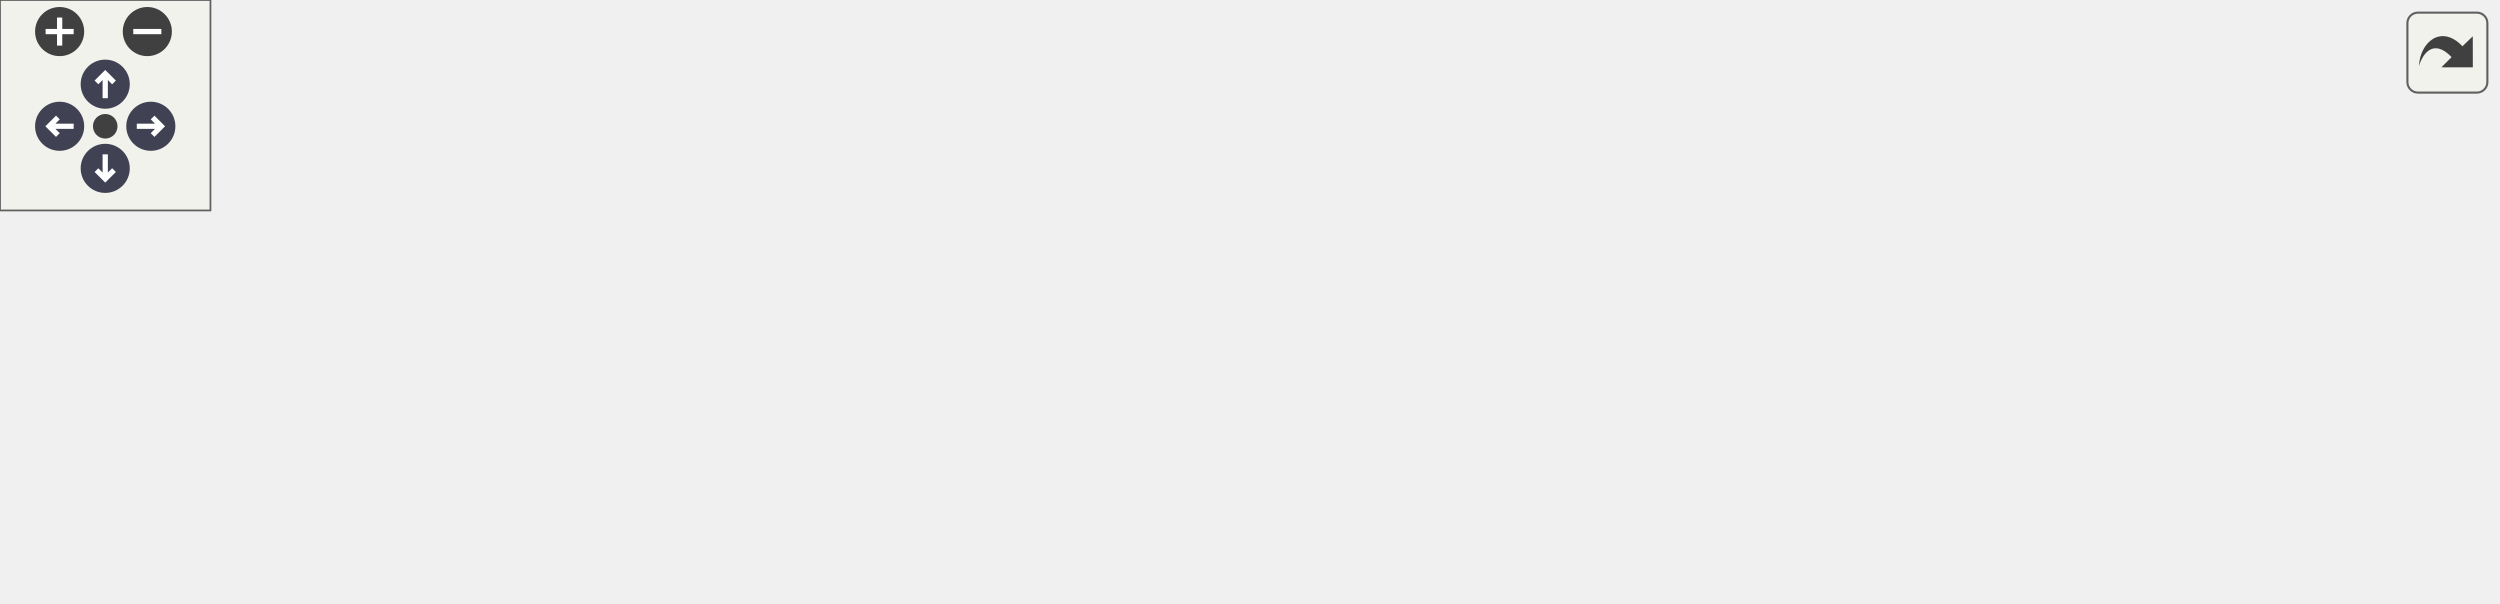
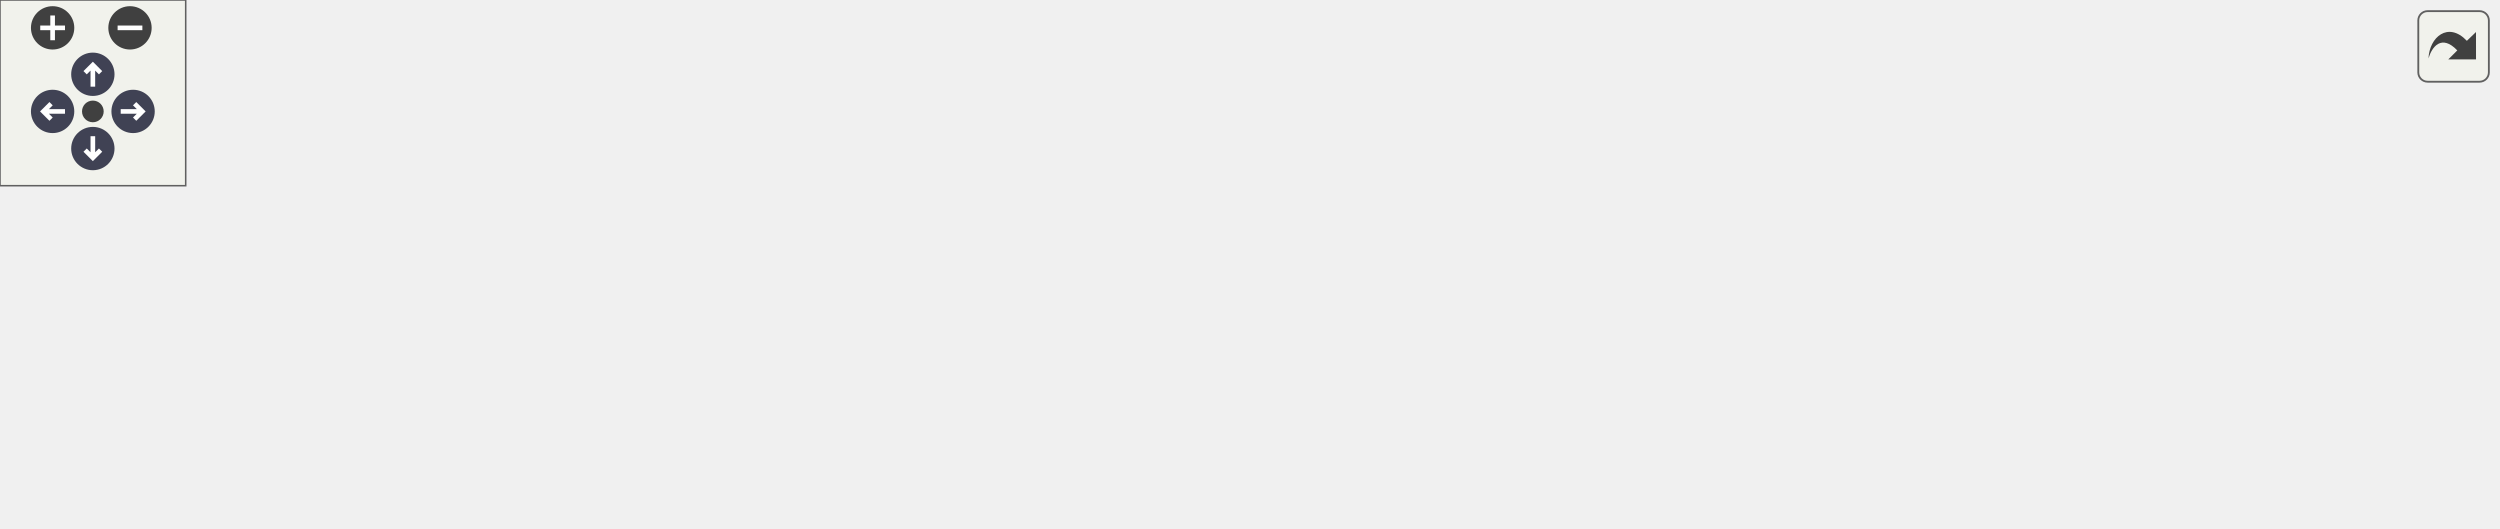
<svg xmlns="http://www.w3.org/2000/svg" xmlns:xlink="http://www.w3.org/1999/xlink" id="main" version="1.1" xml:space="preserve">
  <style type="text/css">
.node, .edge {opacity: 0.7;}
.node.selected, .edge.selected {opacity: 1;}
.edge:hover path { stroke: red; }
.edge:hover polygon { stroke: red; fill: red; }
</style>
  <defs>
    <circle id="rim" cx="0" cy="0" r="7" />
    <circle id="rim2" cx="0" cy="0" r="3.5" />
    <g id="zoomPlus">
      <use xlink:href="#rim" fill="#404040">
        <set attributeName="fill" to="#808080" begin="zoomplus.mouseover" end="zoomplus.mouseout" />
      </use>
      <path d="M-4,0h8M0,-4v8" fill="none" stroke="white" stroke-width="1.5" pointer-events="none" />
    </g>
    <g id="zoomMin">
      <use xlink:href="#rim" fill="#404040">
        <set attributeName="fill" to="#808080" begin="zoomminus.mouseover" end="zoomminus.mouseout" />
      </use>
      <path d="M-4,0h8" fill="none" stroke="white" stroke-width="1.5" pointer-events="none" />
    </g>
    <g id="arrowUp" transform="translate(30 24)">
      <use xlink:href="#rim" />
      <path pointer-events="none" fill="none" stroke="white" stroke-width="1.5" d="M0,-3.0v7 M-2.5,-0.5L0,-3.0L2.5,-0.5" />
    </g>
    <g id="arrowRight" transform="rotate(90) translate(36 -43)">
      <use xlink:href="#rim" />
      <path pointer-events="none" fill="none" stroke="white" stroke-width="1.5" d="M0,-3.0v7 M-2.5,-0.5L0,-3.0L2.5,-0.5" />
    </g>
    <g id="arrowDown" transform="rotate(180) translate(-30 -48)">
      <use xlink:href="#rim" />
      <path pointer-events="none" fill="none" stroke="white" stroke-width="1.5" d="M0,-3.0v7 M-2.5,-0.5L0,-3.0L2.5,-0.5" />
    </g>
    <g id="arrowLeft" transform="rotate(270) translate(-36 17)">
      <use xlink:href="#rim" />
      <path pointer-events="none" fill="none" stroke="white" stroke-width="1.5" d="M0,-3.0v7 M-2.5,-0.5L0,-3.0L2.5,-0.5" />
    </g>
    <g id="resetDef">
      <use xlink:href="#rim2" fill="#404040">
        <set attributeName="fill" to="#808080" begin="reset.mouseover" end="reset.mouseout" />
      </use>
    </g>
  </defs>
  <svg id="graph" class="graph">
    <g id="viewport">
      <g id="clust1" class="cluster">
        <g id="a_clust1">
          <a xlink:href="dir_59425e443f801f1f2fd8bbe4959a3ccf.html" target="_top" xlink:title="tests">
-             <polygon fill="#edf0f7" stroke="#404040" stroke-dasharray="5,2" points="8,-41.23 8,-111.23 712,-111.23 712,-41.23 8,-41.23" />
-             <text text-anchor="middle" x="360" y="-99.23" font-family="Helvetica,sans-Serif" font-size="10.00">tests</text>
+             <polygon fill="#edf0f7" stroke="#404040" stroke-dasharray="5,2" points="8,-40.05 8,-110.05 807,-110.05 807,-40.05 8,-40.05" />
+             <text text-anchor="middle" x="407.5" y="-98.05" font-family="Helvetica,sans-Serif" font-size="10.00">tests</text>
          </a>
        </g>
      </g>
      <g id="clust2" class="cluster">
        <g id="a_clust2">
          <a xlink:href="dir_b44f685f27163a3532809a80b4a9ed75.html" target="_top">
-             <polygon fill="#edf0f7" stroke="#404040" stroke-width="2" points="16,-49.23 16,-84.23 704,-84.23 704,-49.23 16,-49.23" />
+             <polygon fill="#edf0f7" stroke="#404040" stroke-width="2" points="16,-48.05 16,-83.05 799,-83.05 799,-48.05 16,-48.05" />
          </a>
        </g>
      </g>
      <g id="node1" class="node">
-         <text text-anchor="middle" x="677" y="-64.23" font-family="Helvetica,sans-Serif" font-size="10.00">auto</text>
+         <text text-anchor="middle" x="772" y="-63.05" font-family="Helvetica,sans-Serif" font-size="10.00">auto</text>
      </g>
      <g id="node2" class="node">
        <g id="a_node2">
          <a xlink:href="dir_671e8a4ee7af9fb8a9582cadfb52fa9c.html" target="_top" xlink:title="executor">
-             <polygon fill="#a2b4d6" stroke="#404040" points="639.5,-76.23 580.5,-76.23 580.5,-57.23 639.5,-57.23 639.5,-76.23" />
-             <text text-anchor="middle" x="610" y="-64.23" font-family="Helvetica,sans-Serif" font-size="10.00">executor</text>
-           </a>
-         </g>
-       </g>
-       <g id="node10" class="node">
-         <g id="a_node10">
+             <polygon fill="#a2b4d6" stroke="#404040" points="734.5,-75.05 675.5,-75.05 675.5,-56.05 734.5,-56.05 734.5,-75.05" />
+             <text text-anchor="middle" x="705" y="-63.05" font-family="Helvetica,sans-Serif" font-size="10.00">executor</text>
+           </a>
+         </g>
+       </g>
+       <g id="node11" class="node">
+         <g id="a_node11">
          <a xlink:href="dir_68267d1309a1af8e8297ef4c3efbcdba.html" target="_top" xlink:title="src">
-             <polygon fill="#edf0f7" stroke="#404040" points="333.5,-21.23 302.5,-21.23 302.5,-2.23 333.5,-2.23 333.5,-21.23" />
-             <text text-anchor="middle" x="318" y="-9.23" font-family="Helvetica,sans-Serif" font-size="10.00">src</text>
+             <polygon fill="#edf0f7" stroke="#404040" points="379.5,-20.05 348.5,-20.05 348.5,-1.05 379.5,-1.05 379.5,-20.05" />
+             <text text-anchor="middle" x="364" y="-8.05" font-family="Helvetica,sans-Serif" font-size="10.00">src</text>
          </a>
        </g>
      </g>
      <g id="edge1" class="edge">
        <g id="a_edge1">
-           <a xlink:href="dir_000001_000008.html" target="_top">
-             <path fill="none" stroke="#63b8ff" d="M599.09,-56.99C591.63,-51.51 581.26,-44.82 571,-41.23 491.62,-13.46 390.5,-11.23 343.79,-11.91" />
-             <polygon fill="#63b8ff" stroke="#63b8ff" points="343.57,-8.41 333.64,-12.12 343.71,-15.41 343.57,-8.41" />
+           <a xlink:href="dir_000001_000010.html" target="_top">
+             <path fill="none" stroke="#63b8ff" d="M694.44,-55.99C686.96,-50.44 676.45,-43.6 666,-40.05 615.2,-22.79 453.94,-14.95 390.24,-12.47" />
+             <polygon fill="#63b8ff" stroke="#63b8ff" points="390,-8.96 379.87,-12.08 389.73,-15.95 390,-8.96" />
          </a>
        </g>
        <g id="a_edge1-headlabel">
-           <a xlink:href="dir_000001_000008.html" target="_top" xlink:title="3">
-             <text text-anchor="middle" x="347.1" y="-3" font-family="Helvetica,sans-Serif" font-size="10.00" fill="#63b8ff">3</text>
+           <a xlink:href="dir_000001_000010.html" target="_top" xlink:title="3">
+             <text text-anchor="middle" x="393.69" y="-3.75" font-family="Helvetica,sans-Serif" font-size="10.00" fill="#63b8ff">3</text>
          </a>
        </g>
      </g>
      <g id="node3" class="node">
        <g id="a_node3">
          <a xlink:href="dir_db424e7afcbdf0b26e363838eac7c673.html" target="_top" xlink:title="filecontent">
-             <polygon fill="#a2b4d6" stroke="#404040" points="562,-76.23 494,-76.23 494,-57.23 562,-57.23 562,-76.23" />
-             <text text-anchor="middle" x="528" y="-64.23" font-family="Helvetica,sans-Serif" font-size="10.00">filecontent</text>
+             <polygon fill="#a2b4d6" stroke="#404040" points="657,-75.05 589,-75.05 589,-56.05 657,-56.05 657,-75.05" />
+             <text text-anchor="middle" x="623" y="-63.05" font-family="Helvetica,sans-Serif" font-size="10.00">filecontent</text>
          </a>
        </g>
      </g>
      <g id="edge2" class="edge">
        <g id="a_edge2">
-           <a xlink:href="dir_000002_000008.html" target="_top">
-             <path fill="none" stroke="#63b8ff" d="M515.77,-57.22C507.45,-51.83 496,-45.16 485,-41.23 436.98,-24.06 377.39,-17.07 343.94,-14.35" />
-             <polygon fill="#63b8ff" stroke="#63b8ff" points="343.89,-10.84 333.65,-13.59 343.36,-17.82 343.89,-10.84" />
+           <a xlink:href="dir_000002_000010.html" target="_top">
+             <path fill="none" stroke="#63b8ff" d="M610.81,-55.9C602.52,-50.46 591.08,-43.77 580,-40.05 513.85,-17.79 430.85,-12.81 389.65,-11.77" />
+             <polygon fill="#63b8ff" stroke="#63b8ff" points="389.71,-8.27 379.65,-11.57 389.58,-15.27 389.71,-8.27" />
          </a>
        </g>
        <g id="a_edge2-headlabel">
-           <a xlink:href="dir_000002_000008.html" target="_top" xlink:title="1">
-             <text text-anchor="middle" x="347.68" y="-5.77" font-family="Helvetica,sans-Serif" font-size="10.00" fill="#63b8ff">1</text>
+           <a xlink:href="dir_000002_000010.html" target="_top" xlink:title="1">
+             <text text-anchor="middle" x="393.36" y="-3" font-family="Helvetica,sans-Serif" font-size="10.00" fill="#63b8ff">1</text>
          </a>
        </g>
      </g>
      <g id="node4" class="node">
        <g id="a_node4">
-           <a xlink:href="dir_d4b2d0a48fe0d1d3271350935c41bea7.html" target="_top" xlink:title="model">
-             <polygon fill="#a2b4d6" stroke="#404040" points="475.5,-76.23 428.5,-76.23 428.5,-57.23 475.5,-57.23 475.5,-76.23" />
-             <text text-anchor="middle" x="452" y="-64.23" font-family="Helvetica,sans-Serif" font-size="10.00">model</text>
+           <a xlink:href="dir_3ab0eadb787fa308c16ec737e6de2d36.html" target="_top" xlink:title="gpgkeystate">
+             <polygon fill="#a2b4d6" stroke="#404040" points="570.5,-75.05 493.5,-75.05 493.5,-56.05 570.5,-56.05 570.5,-75.05" />
+             <text text-anchor="middle" x="532" y="-63.05" font-family="Helvetica,sans-Serif" font-size="10.00">gpgkeystate</text>
          </a>
        </g>
      </g>
      <g id="edge3" class="edge">
        <g id="a_edge3">
-           <a xlink:href="dir_000004_000008.html" target="_top">
-             <path fill="none" stroke="#63b8ff" d="M442.51,-57.21C436.22,-51.96 427.58,-45.45 419,-41.23 394.77,-29.32 364.75,-21.65 343.77,-17.3" />
-             <polygon fill="#63b8ff" stroke="#63b8ff" points="344.18,-13.82 333.69,-15.32 342.83,-20.68 344.18,-13.82" />
+           <a xlink:href="dir_000003_000010.html" target="_top">
+             <path fill="none" stroke="#63b8ff" d="M517.61,-55.85C508.53,-50.66 496.39,-44.28 485,-40.05 453.11,-28.19 414.6,-20.13 389.73,-15.68" />
+             <polygon fill="#63b8ff" stroke="#63b8ff" points="390.09,-12.2 379.64,-13.95 388.9,-19.09 390.09,-12.2" />
          </a>
        </g>
        <g id="a_edge3-headlabel">
-           <a xlink:href="dir_000004_000008.html" target="_top" xlink:title="1">
-             <text text-anchor="middle" x="348.25" y="-9.22" font-family="Helvetica,sans-Serif" font-size="10.00" fill="#63b8ff">1</text>
+           <a xlink:href="dir_000003_000010.html" target="_top" xlink:title="2">
+             <text text-anchor="middle" x="394.12" y="-7.51" font-family="Helvetica,sans-Serif" font-size="10.00" fill="#63b8ff">2</text>
          </a>
        </g>
      </g>
      <g id="node5" class="node">
        <g id="a_node5">
-           <a xlink:href="dir_016d430cf92e9c14132a0210a2d894fc.html" target="_top" xlink:title="passwordconfig">
-             <polygon fill="#a2b4d6" stroke="#404040" points="410,-76.23 318,-76.23 318,-57.23 410,-57.23 410,-76.23" />
-             <text text-anchor="middle" x="364" y="-64.23" font-family="Helvetica,sans-Serif" font-size="10.00">passwordconfig</text>
+           <a xlink:href="dir_d4b2d0a48fe0d1d3271350935c41bea7.html" target="_top" xlink:title="model">
+             <polygon fill="#a2b4d6" stroke="#404040" points="475.5,-75.05 428.5,-75.05 428.5,-56.05 475.5,-56.05 475.5,-75.05" />
+             <text text-anchor="middle" x="452" y="-63.05" font-family="Helvetica,sans-Serif" font-size="10.00">model</text>
          </a>
        </g>
      </g>
      <g id="edge4" class="edge">
        <g id="a_edge4">
-           <a xlink:href="dir_000005_000008.html" target="_top">
-             <path fill="none" stroke="#63b8ff" d="M356.4,-56.98C349.84,-49.41 340.18,-38.28 332.19,-29.07" />
-             <polygon fill="#63b8ff" stroke="#63b8ff" points="334.65,-26.58 325.45,-21.32 329.37,-31.17 334.65,-26.58" />
+           <a xlink:href="dir_000005_000010.html" target="_top">
+             <path fill="none" stroke="#63b8ff" d="M441.31,-55.93C435,-51.01 426.75,-44.89 419,-40.05 409.42,-34.07 398.45,-28.2 388.84,-23.35" />
+             <polygon fill="#63b8ff" stroke="#63b8ff" points="390.3,-20.17 379.78,-18.89 387.2,-26.45 390.3,-20.17" />
          </a>
        </g>
        <g id="a_edge4-headlabel">
-           <a xlink:href="dir_000005_000008.html" target="_top" xlink:title="2">
-             <text text-anchor="middle" x="339.15" y="-24.93" font-family="Helvetica,sans-Serif" font-size="10.00" fill="#63b8ff">2</text>
+           <a xlink:href="dir_000005_000010.html" target="_top" xlink:title="1">
+             <text text-anchor="middle" x="394.77" y="-16.71" font-family="Helvetica,sans-Serif" font-size="10.00" fill="#63b8ff">1</text>
          </a>
        </g>
      </g>
      <g id="node6" class="node">
        <g id="a_node6">
-           <a xlink:href="dir_dcbbb74d69da406d8be3b4403e1c5ea6.html" target="_top" xlink:title="settings">
-             <polygon fill="#a2b4d6" stroke="#404040" points="300,-76.23 244,-76.23 244,-57.23 300,-57.23 300,-76.23" />
-             <text text-anchor="middle" x="272" y="-64.23" font-family="Helvetica,sans-Serif" font-size="10.00">settings</text>
+           <a xlink:href="dir_016d430cf92e9c14132a0210a2d894fc.html" target="_top" xlink:title="passwordconfig">
+             <polygon fill="#a2b4d6" stroke="#404040" points="410,-75.05 318,-75.05 318,-56.05 410,-56.05 410,-75.05" />
+             <text text-anchor="middle" x="364" y="-63.05" font-family="Helvetica,sans-Serif" font-size="10.00">passwordconfig</text>
          </a>
        </g>
      </g>
      <g id="edge5" class="edge">
        <g id="a_edge5">
-           <a xlink:href="dir_000006_000008.html" target="_top">
-             <path fill="none" stroke="#63b8ff" d="M279.6,-56.98C286.16,-49.41 295.82,-38.28 303.81,-29.07" />
-             <polygon fill="#63b8ff" stroke="#63b8ff" points="306.63,-31.17 310.55,-21.32 301.35,-26.58 306.63,-31.17" />
+           <a xlink:href="dir_000006_000010.html" target="_top">
+             <path fill="none" stroke="#63b8ff" d="M364,-55.8C364,-48.85 364,-38.89 364,-30.18" />
+             <polygon fill="#63b8ff" stroke="#63b8ff" points="367.5,-30.14 364,-20.14 360.5,-30.14 367.5,-30.14" />
          </a>
        </g>
        <g id="a_edge5-headlabel">
-           <a xlink:href="dir_000006_000008.html" target="_top" xlink:title="2">
-             <text text-anchor="middle" x="306.42" y="-33.24" font-family="Helvetica,sans-Serif" font-size="10.00" fill="#63b8ff">2</text>
+           <a xlink:href="dir_000006_000010.html" target="_top" xlink:title="2">
+             <text text-anchor="middle" x="370.34" y="-31.23" font-family="Helvetica,sans-Serif" font-size="10.00" fill="#63b8ff">2</text>
          </a>
        </g>
      </g>
      <g id="node7" class="node">
        <g id="a_node7">
-           <a xlink:href="dir_3f0555e9e3a29a7c08cfc7a793da6f02.html" target="_top" xlink:title="simpletransaction">
-             <polygon fill="#a2b4d6" stroke="#404040" points="226,-76.23 122,-76.23 122,-57.23 226,-57.23 226,-76.23" />
-             <text text-anchor="middle" x="174" y="-64.23" font-family="Helvetica,sans-Serif" font-size="10.00">simpletransaction</text>
+           <a xlink:href="dir_dcbbb74d69da406d8be3b4403e1c5ea6.html" target="_top" xlink:title="settings">
+             <polygon fill="#a2b4d6" stroke="#404040" points="300,-75.05 244,-75.05 244,-56.05 300,-56.05 300,-75.05" />
+             <text text-anchor="middle" x="272" y="-63.05" font-family="Helvetica,sans-Serif" font-size="10.00">settings</text>
          </a>
        </g>
      </g>
      <g id="edge6" class="edge">
        <g id="a_edge6">
-           <a xlink:href="dir_000007_000008.html" target="_top">
-             <path fill="none" stroke="#63b8ff" d="M194.51,-57.19C206.3,-52.36 221.42,-46.29 235,-41.23 254.27,-34.06 276.3,-26.52 292.81,-21.01" />
-             <polygon fill="#63b8ff" stroke="#63b8ff" points="293.92,-24.32 302.31,-17.85 291.72,-17.68 293.92,-24.32" />
+           <a xlink:href="dir_000008_000010.html" target="_top">
+             <path fill="none" stroke="#63b8ff" d="M284.12,-56.05C291.25,-51.17 300.5,-45.05 309,-40.05 318.73,-34.33 329.74,-28.5 339.33,-23.62" />
+             <polygon fill="#63b8ff" stroke="#63b8ff" points="340.98,-26.71 348.35,-19.1 337.84,-20.45 340.98,-26.71" />
          </a>
        </g>
        <g id="a_edge6-headlabel">
-           <a xlink:href="dir_000007_000008.html" target="_top" xlink:title="2">
-             <text text-anchor="middle" x="291.41" y="-25.65" font-family="Helvetica,sans-Serif" font-size="10.00" fill="#63b8ff">2</text>
+           <a xlink:href="dir_000008_000010.html" target="_top" xlink:title="2">
+             <text text-anchor="middle" x="339.04" y="-28.36" font-family="Helvetica,sans-Serif" font-size="10.00" fill="#63b8ff">2</text>
          </a>
        </g>
      </g>
      <g id="node8" class="node">
        <g id="a_node8">
-           <a xlink:href="dir_bbba954b5edbd413edbd65435d6df797.html" target="_top" xlink:title="ui">
-             <polygon fill="#a2b4d6" stroke="#404040" points="103.5,-76.23 74.5,-76.23 74.5,-57.23 103.5,-57.23 103.5,-76.23" />
-             <text text-anchor="middle" x="89" y="-64.23" font-family="Helvetica,sans-Serif" font-size="10.00">ui</text>
+           <a xlink:href="dir_3f0555e9e3a29a7c08cfc7a793da6f02.html" target="_top" xlink:title="simpletransaction">
+             <polygon fill="#a2b4d6" stroke="#404040" points="226,-75.05 122,-75.05 122,-56.05 226,-56.05 226,-75.05" />
+             <text text-anchor="middle" x="174" y="-63.05" font-family="Helvetica,sans-Serif" font-size="10.00">simpletransaction</text>
          </a>
        </g>
      </g>
      <g id="edge7" class="edge">
        <g id="a_edge7">
-           <a xlink:href="dir_000010_000008.html" target="_top">
-             <path fill="none" stroke="#63b8ff" d="M95.11,-57.03C99.45,-51.56 105.77,-44.88 113,-41.23 143.88,-25.66 244.24,-17.39 292.12,-14.25" />
-             <polygon fill="#63b8ff" stroke="#63b8ff" points="292.54,-17.73 302.3,-13.6 292.1,-10.74 292.54,-17.73" />
+           <a xlink:href="dir_000009_000010.html" target="_top">
+             <path fill="none" stroke="#63b8ff" d="M192.94,-56C204.84,-50.87 220.61,-44.5 235,-40.05 270.25,-29.16 312.12,-20.7 338.39,-15.92" />
+             <polygon fill="#63b8ff" stroke="#63b8ff" points="339.06,-19.35 348.3,-14.16 337.84,-12.46 339.06,-19.35" />
          </a>
        </g>
        <g id="a_edge7-headlabel">
-           <a xlink:href="dir_000010_000008.html" target="_top" xlink:title="8">
-             <text text-anchor="middle" x="289.13" y="-18.29" font-family="Helvetica,sans-Serif" font-size="10.00" fill="#63b8ff">8</text>
+           <a xlink:href="dir_000009_000010.html" target="_top" xlink:title="2">
+             <text text-anchor="middle" x="336.02" y="-20.28" font-family="Helvetica,sans-Serif" font-size="10.00" fill="#63b8ff">2</text>
          </a>
        </g>
      </g>
      <g id="node9" class="node">
        <g id="a_node9">
-           <a xlink:href="dir_954a37c1c7cccffaff6234647baf63ce.html" target="_top" xlink:title="util">
-             <polygon fill="#a2b4d6" stroke="#404040" points="56,-76.23 24,-76.23 24,-57.23 56,-57.23 56,-76.23" />
-             <text text-anchor="middle" x="40" y="-64.23" font-family="Helvetica,sans-Serif" font-size="10.00">util</text>
+           <a xlink:href="dir_bbba954b5edbd413edbd65435d6df797.html" target="_top" xlink:title="ui">
+             <polygon fill="#a2b4d6" stroke="#404040" points="103.5,-75.05 74.5,-75.05 74.5,-56.05 103.5,-56.05 103.5,-75.05" />
+             <text text-anchor="middle" x="89" y="-63.05" font-family="Helvetica,sans-Serif" font-size="10.00">ui</text>
          </a>
        </g>
      </g>
      <g id="edge8" class="edge">
        <g id="a_edge8">
-           <a xlink:href="dir_000011_000008.html" target="_top">
-             <path fill="none" stroke="#63b8ff" d="M46.74,-56.97C51.49,-51.47 58.35,-44.78 66,-41.23 105.79,-22.78 236.26,-15.79 292.18,-13.59" />
-             <polygon fill="#63b8ff" stroke="#63b8ff" points="292.46,-17.08 302.32,-13.21 292.2,-10.09 292.46,-17.08" />
+           <a xlink:href="dir_000012_000010.html" target="_top">
+             <path fill="none" stroke="#63b8ff" d="M95.08,-55.79C99.41,-50.29 105.72,-43.6 113,-40.05 152.25,-20.87 282.42,-14.28 338.23,-12.3" />
+             <polygon fill="#63b8ff" stroke="#63b8ff" points="338.47,-15.8 348.35,-11.97 338.24,-8.8 338.47,-15.8" />
          </a>
        </g>
        <g id="a_edge8-headlabel">
-           <a xlink:href="dir_000011_000008.html" target="_top" xlink:title="10">
-             <text text-anchor="middle" x="288.97" y="-17.55" font-family="Helvetica,sans-Serif" font-size="10.00" fill="#63b8ff">10</text>
+           <a xlink:href="dir_000012_000010.html" target="_top" xlink:title="8">
+             <text text-anchor="middle" x="334.97" y="-16.25" font-family="Helvetica,sans-Serif" font-size="10.00" fill="#63b8ff">8</text>
+           </a>
+         </g>
+       </g>
+       <g id="node10" class="node">
+         <g id="a_node10">
+           <a xlink:href="dir_954a37c1c7cccffaff6234647baf63ce.html" target="_top" xlink:title="util">
+             <polygon fill="#a2b4d6" stroke="#404040" points="56,-75.05 24,-75.05 24,-56.05 56,-56.05 56,-75.05" />
+             <text text-anchor="middle" x="40" y="-63.05" font-family="Helvetica,sans-Serif" font-size="10.00">util</text>
+           </a>
+         </g>
+       </g>
+       <g id="edge9" class="edge">
+         <g id="a_edge9">
+           <a xlink:href="dir_000013_000010.html" target="_top">
+             <path fill="none" stroke="#63b8ff" d="M46.72,-55.74C51.46,-50.23 58.32,-43.53 66,-40.05 114.23,-18.19 274.48,-13.07 337.87,-11.89" />
+             <polygon fill="#63b8ff" stroke="#63b8ff" points="338.25,-15.39 348.19,-11.72 338.13,-8.39 338.25,-15.39" />
+           </a>
+         </g>
+         <g id="a_edge9-headlabel">
+           <a xlink:href="dir_000013_000010.html" target="_top" xlink:title="10">
+             <text text-anchor="middle" x="334.7" y="-15.79" font-family="Helvetica,sans-Serif" font-size="10.00" fill="#63b8ff">10</text>
          </a>
        </g>
      </g>
    </g>
  </svg>
  <g id="navigator" transform="translate(0 0)" fill="#404254">
    <rect fill="#f2f5e9" fill-opacity="0.5" stroke="#606060" stroke-width=".5" x="0" y="0" width="60" height="60" />
    <use id="zoomplus" xlink:href="#zoomPlus" x="17" y="9" />
    <use id="zoomminus" xlink:href="#zoomMin" x="42" y="9" />
    <use id="reset" xlink:href="#resetDef" x="30" y="36" />
    <use id="arrowup" xlink:href="#arrowUp" x="0" y="0" />
    <use id="arrowright" xlink:href="#arrowRight" x="0" y="0" />
    <use id="arrowdown" xlink:href="#arrowDown" x="0" y="0" />
    <use id="arrowleft" xlink:href="#arrowLeft" x="0" y="0" />
  </g>
  <svg viewBox="0 0 15 15" width="100%" height="30px" preserveAspectRatio="xMaxYMin meet">
    <g id="arrow_out" transform="scale(0.3 0.3)">
      <a xlink:href="dir_b44f685f27163a3532809a80b4a9ed75_dep_org.svg" target="_base">
        <rect id="button" ry="5" rx="5" y="6" x="6" height="38" width="38" fill="#f2f5e9" fill-opacity="0.5" stroke="#606060" stroke-width="1.0" />
        <path id="arrow" d="M 11.5,31.437 C 11.94,20.098 22.043,11.323 32.159,21.979 L 37.069,17.246 C 37.069,17.246 37.088,32 37.088,32 L 22.16,31.978 C 22.16,31.978 26.998,27.14 26.998,27.14 C 18.529,18.264 13.292,25.23 11.5,31.437 z" style="fill:#404040;" />
      </a>
    </g>
  </svg>
  <style type="text/css">

[data-mouse-over-selected='false'] { opacity: 0.7; }
[data-mouse-over-selected='true']  { opacity: 1.0; }

</style>
</svg>
